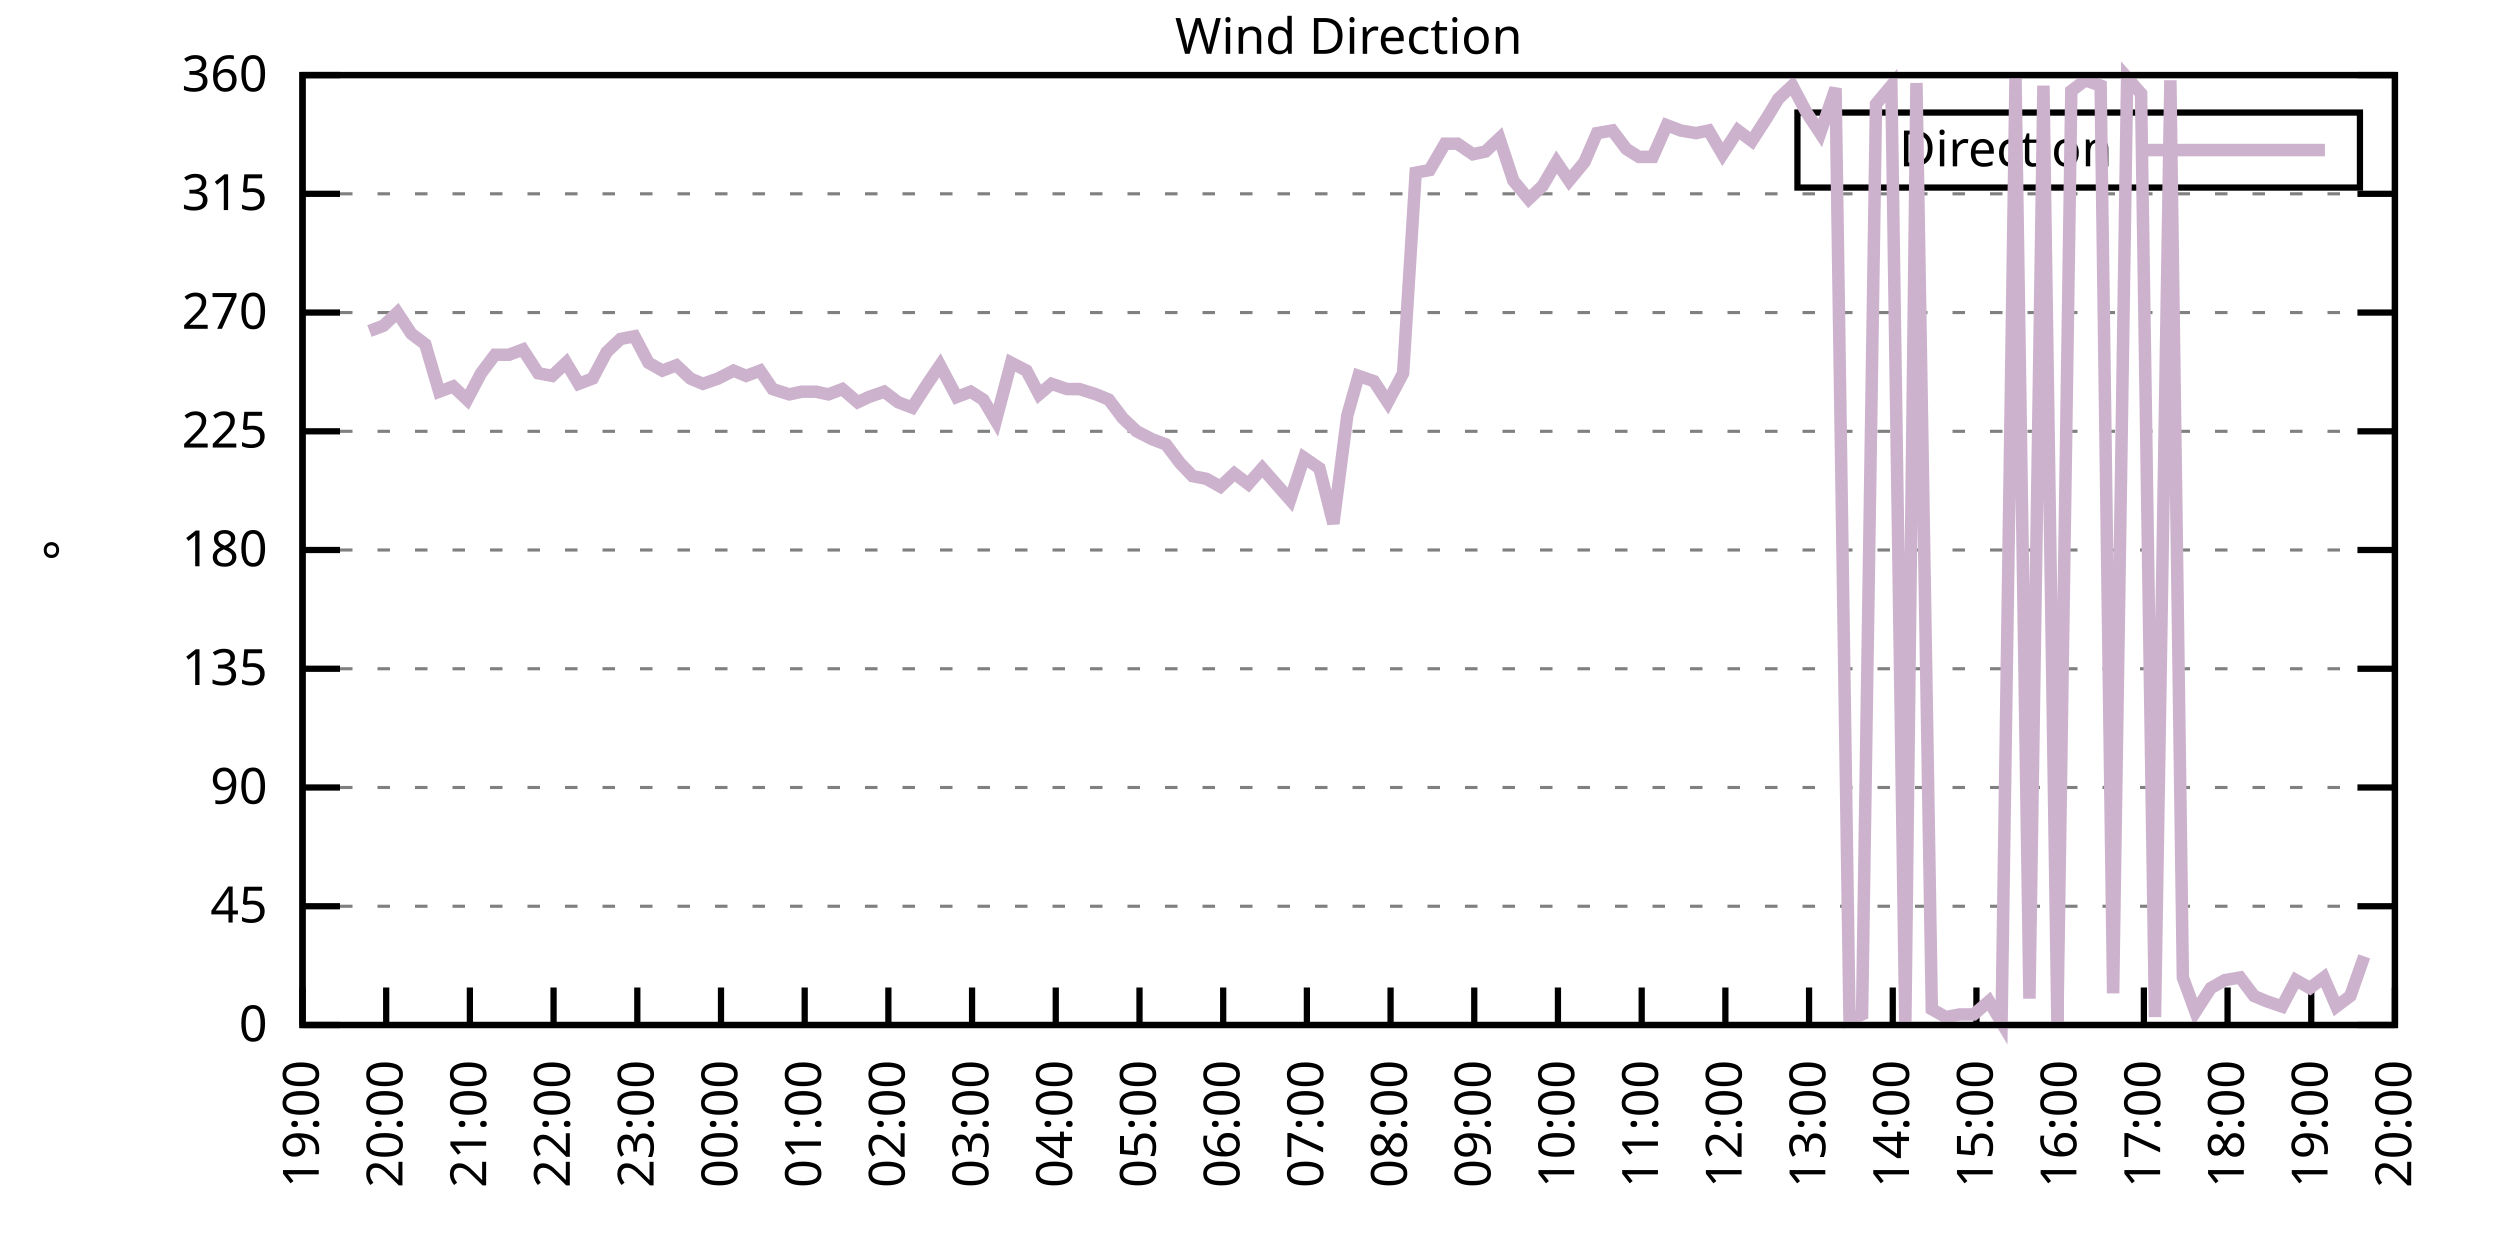
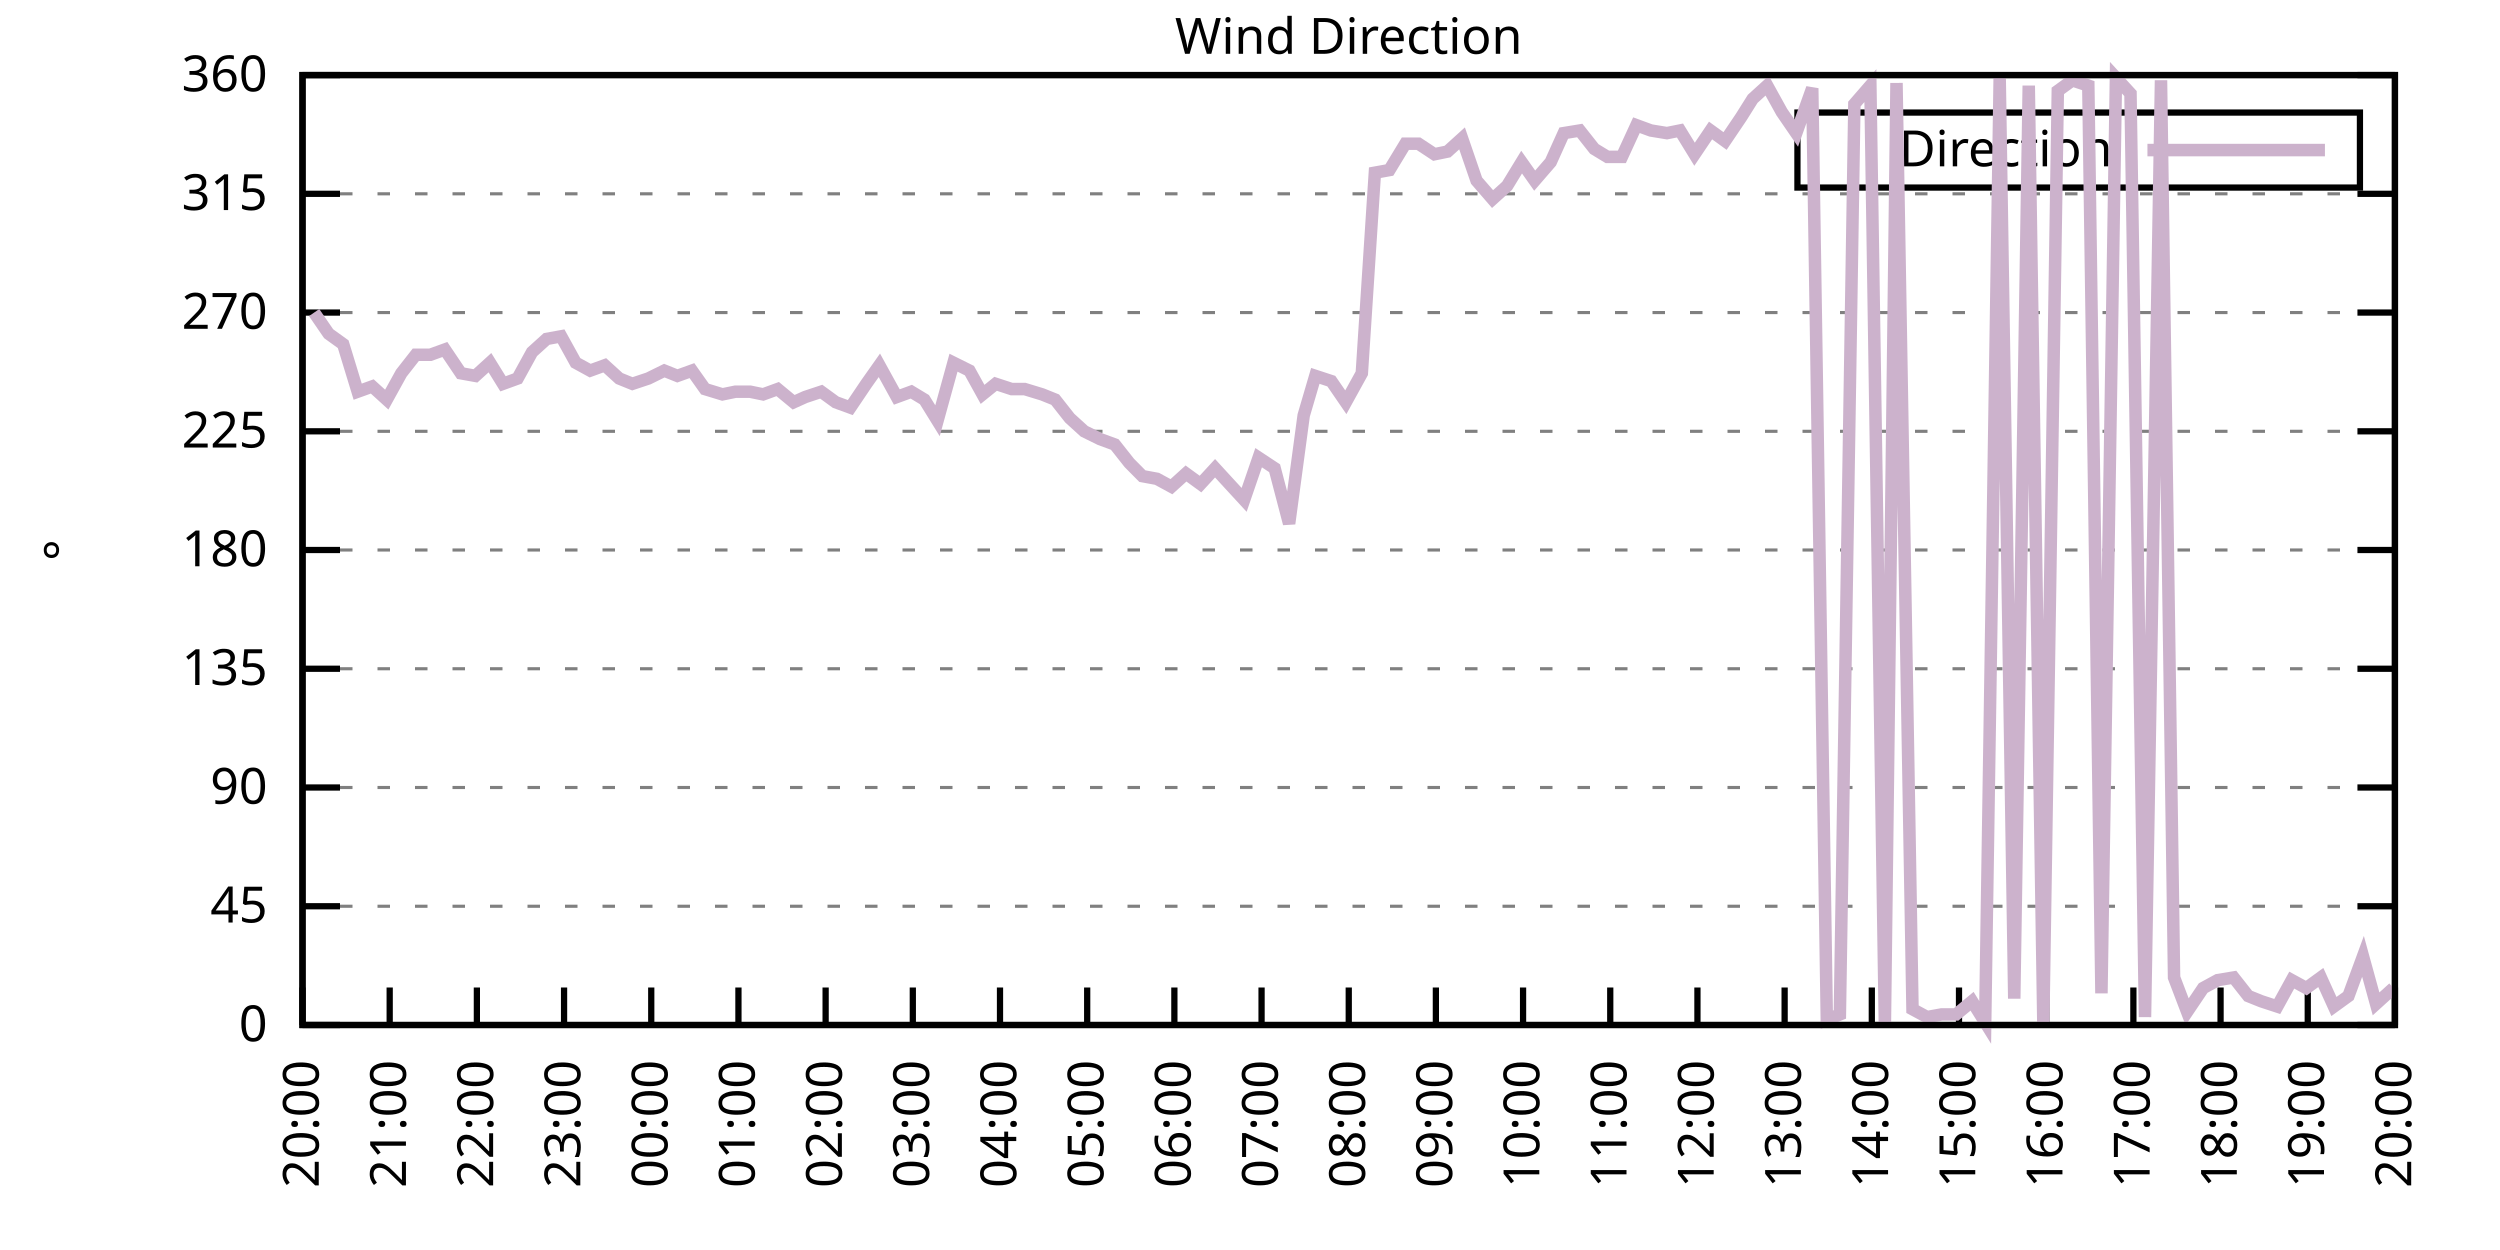
<svg xmlns="http://www.w3.org/2000/svg" xmlns:xlink="http://www.w3.org/1999/xlink" width="400" height="200" viewBox="0 0 400 200">
  <g id="gnuplot_canvas">
    <rect x="0" y="0" width="400" height="200" fill="none" />
    <defs>
      <circle id="gpDot" r="0.5" stroke-width="0.5" stroke="currentColor" />
      <path id="gpPt0" stroke-width="0.333" stroke="currentColor" d="M-1,0 h2 M0,-1 v2" />
      <path id="gpPt1" stroke-width="0.333" stroke="currentColor" d="M-1,-1 L1,1 M1,-1 L-1,1" />
      <path id="gpPt2" stroke-width="0.333" stroke="currentColor" d="M-1,0 L1,0 M0,-1 L0,1 M-1,-1 L1,1 M-1,1 L1,-1" />
      <rect id="gpPt3" stroke-width="0.333" stroke="currentColor" x="-1" y="-1" width="2" height="2" />
      <rect id="gpPt4" stroke-width="0.333" stroke="currentColor" fill="currentColor" x="-1" y="-1" width="2" height="2" />
      <circle id="gpPt5" stroke-width="0.333" stroke="currentColor" cx="0" cy="0" r="1" />
      <use xlink:href="#gpPt5" id="gpPt6" fill="currentColor" stroke="none" />
      <path id="gpPt7" stroke-width="0.333" stroke="currentColor" d="M0,-1.33 L-1.33,0.67 L1.33,0.67 z" />
      <use xlink:href="#gpPt7" id="gpPt8" fill="currentColor" stroke="none" />
      <use xlink:href="#gpPt7" id="gpPt9" stroke="currentColor" transform="rotate(180)" />
      <use xlink:href="#gpPt9" id="gpPt10" fill="currentColor" stroke="none" />
      <use xlink:href="#gpPt3" id="gpPt11" stroke="currentColor" transform="rotate(45)" />
      <use xlink:href="#gpPt11" id="gpPt12" fill="currentColor" stroke="none" />
      <path id="gpPt13" stroke-width="0.333" stroke="currentColor" d="M0,1.330 L1.265,0.411 L0.782,-1.067 L-0.782,-1.076 L-1.265,0.411 z" />
      <use xlink:href="#gpPt13" id="gpPt14" fill="currentColor" stroke="none" />
      <filter id="textbox" filterUnits="objectBoundingBox" x="0" y="0" height="1" width="1">
        <feFlood flood-color="white" flood-opacity="1" result="bgnd" />
        <feComposite in="SourceGraphic" in2="bgnd" operator="atop" />
      </filter>
      <filter id="greybox" filterUnits="objectBoundingBox" x="0" y="0" height="1" width="1">
        <feFlood flood-color="lightgrey" flood-opacity="1" result="grey" />
        <feComposite in="SourceGraphic" in2="grey" operator="atop" />
      </filter>
    </defs>
    <g fill="none" color="white" stroke="currentColor" stroke-width="1.00" stroke-linecap="butt" stroke-linejoin="miter">
</g>
    <g fill="none" color="black" stroke="currentColor" stroke-width="1.00" stroke-linecap="butt" stroke-linejoin="miter">
      <g stroke="none" shape-rendering="crispEdges">
        <polygon fill="rgb(255, 255, 255)" points="48.40,164.00 383.18,164.00 383.18,12.02 48.40,12.02 " />
      </g>
    </g>
    <g fill="none" color="black" stroke="currentColor" stroke-width="1.00" stroke-linecap="butt" stroke-linejoin="miter">
</g>
    <g fill="none" color="black" stroke="black" stroke-width="0.50" stroke-linecap="butt" stroke-linejoin="miter">
</g>
    <g fill="none" color="gray" stroke="currentColor" stroke-width="0.50" stroke-linecap="butt" stroke-linejoin="miter">
      <path stroke="gray" stroke-dasharray="2,4" class="gridline" d="M48.40,164.00 L383.19,164.00  " />
    </g>
    <g fill="none" color="gray" stroke="gray" stroke-width="1.00" stroke-linecap="butt" stroke-linejoin="miter">
</g>
    <g fill="none" color="black" stroke="currentColor" stroke-width="1.00" stroke-linecap="butt" stroke-linejoin="miter">
      <path stroke="black" d="M48.40,164.00 L54.40,164.00 M383.19,164.00 L377.19,164.00  " />
      <g transform="translate(42.80,166.60)" stroke="none" fill="black" font-family="Sans" font-size="8.00" text-anchor="end">
        <text>
          <tspan font-family="Sans"> 0</tspan>
        </text>
      </g>
    </g>
    <g fill="none" color="black" stroke="currentColor" stroke-width="1.00" stroke-linecap="butt" stroke-linejoin="miter">
</g>
    <g fill="none" color="black" stroke="black" stroke-width="0.50" stroke-linecap="butt" stroke-linejoin="miter">
</g>
    <g fill="none" color="gray" stroke="currentColor" stroke-width="0.50" stroke-linecap="butt" stroke-linejoin="miter">
      <path stroke="gray" stroke-dasharray="2,4" class="gridline" d="M48.40,145.00 L383.19,145.00  " />
    </g>
    <g fill="none" color="gray" stroke="gray" stroke-width="1.00" stroke-linecap="butt" stroke-linejoin="miter">
</g>
    <g fill="none" color="black" stroke="currentColor" stroke-width="1.00" stroke-linecap="butt" stroke-linejoin="miter">
      <path stroke="black" d="M48.40,145.00 L54.40,145.00 M383.19,145.00 L377.19,145.00  " />
      <g transform="translate(42.80,147.60)" stroke="none" fill="black" font-family="Sans" font-size="8.00" text-anchor="end">
        <text>
          <tspan font-family="Sans"> 45</tspan>
        </text>
      </g>
    </g>
    <g fill="none" color="black" stroke="currentColor" stroke-width="1.00" stroke-linecap="butt" stroke-linejoin="miter">
</g>
    <g fill="none" color="black" stroke="black" stroke-width="0.50" stroke-linecap="butt" stroke-linejoin="miter">
</g>
    <g fill="none" color="gray" stroke="currentColor" stroke-width="0.50" stroke-linecap="butt" stroke-linejoin="miter">
      <path stroke="gray" stroke-dasharray="2,4" class="gridline" d="M48.40,126.00 L383.19,126.00  " />
    </g>
    <g fill="none" color="gray" stroke="gray" stroke-width="1.00" stroke-linecap="butt" stroke-linejoin="miter">
</g>
    <g fill="none" color="black" stroke="currentColor" stroke-width="1.00" stroke-linecap="butt" stroke-linejoin="miter">
      <path stroke="black" d="M48.40,126.00 L54.40,126.00 M383.19,126.00 L377.19,126.00  " />
      <g transform="translate(42.80,128.60)" stroke="none" fill="black" font-family="Sans" font-size="8.00" text-anchor="end">
        <text>
          <tspan font-family="Sans"> 90</tspan>
        </text>
      </g>
    </g>
    <g fill="none" color="black" stroke="currentColor" stroke-width="1.00" stroke-linecap="butt" stroke-linejoin="miter">
</g>
    <g fill="none" color="black" stroke="black" stroke-width="0.50" stroke-linecap="butt" stroke-linejoin="miter">
</g>
    <g fill="none" color="gray" stroke="currentColor" stroke-width="0.50" stroke-linecap="butt" stroke-linejoin="miter">
      <path stroke="gray" stroke-dasharray="2,4" class="gridline" d="M48.40,107.00 L383.19,107.00  " />
    </g>
    <g fill="none" color="gray" stroke="gray" stroke-width="1.00" stroke-linecap="butt" stroke-linejoin="miter">
</g>
    <g fill="none" color="black" stroke="currentColor" stroke-width="1.00" stroke-linecap="butt" stroke-linejoin="miter">
      <path stroke="black" d="M48.40,107.00 L54.40,107.00 M383.19,107.00 L377.19,107.00  " />
      <g transform="translate(42.80,109.60)" stroke="none" fill="black" font-family="Sans" font-size="8.00" text-anchor="end">
        <text>
          <tspan font-family="Sans"> 135</tspan>
        </text>
      </g>
    </g>
    <g fill="none" color="black" stroke="currentColor" stroke-width="1.00" stroke-linecap="butt" stroke-linejoin="miter">
</g>
    <g fill="none" color="black" stroke="black" stroke-width="0.50" stroke-linecap="butt" stroke-linejoin="miter">
</g>
    <g fill="none" color="gray" stroke="currentColor" stroke-width="0.50" stroke-linecap="butt" stroke-linejoin="miter">
      <path stroke="gray" stroke-dasharray="2,4" class="gridline" d="M48.40,88.00 L383.19,88.00  " />
    </g>
    <g fill="none" color="gray" stroke="gray" stroke-width="1.00" stroke-linecap="butt" stroke-linejoin="miter">
</g>
    <g fill="none" color="black" stroke="currentColor" stroke-width="1.00" stroke-linecap="butt" stroke-linejoin="miter">
      <path stroke="black" d="M48.40,88.00 L54.40,88.00 M383.19,88.00 L377.19,88.00  " />
      <g transform="translate(42.80,90.60)" stroke="none" fill="black" font-family="Sans" font-size="8.00" text-anchor="end">
        <text>
          <tspan font-family="Sans"> 180</tspan>
        </text>
      </g>
    </g>
    <g fill="none" color="black" stroke="currentColor" stroke-width="1.00" stroke-linecap="butt" stroke-linejoin="miter">
</g>
    <g fill="none" color="black" stroke="black" stroke-width="0.50" stroke-linecap="butt" stroke-linejoin="miter">
</g>
    <g fill="none" color="gray" stroke="currentColor" stroke-width="0.50" stroke-linecap="butt" stroke-linejoin="miter">
      <path stroke="gray" stroke-dasharray="2,4" class="gridline" d="M48.40,69.01 L383.19,69.01  " />
    </g>
    <g fill="none" color="gray" stroke="gray" stroke-width="1.00" stroke-linecap="butt" stroke-linejoin="miter">
</g>
    <g fill="none" color="black" stroke="currentColor" stroke-width="1.00" stroke-linecap="butt" stroke-linejoin="miter">
      <path stroke="black" d="M48.40,69.01 L54.40,69.01 M383.19,69.01 L377.19,69.01  " />
      <g transform="translate(42.80,71.61)" stroke="none" fill="black" font-family="Sans" font-size="8.00" text-anchor="end">
        <text>
          <tspan font-family="Sans"> 225</tspan>
        </text>
      </g>
    </g>
    <g fill="none" color="black" stroke="currentColor" stroke-width="1.00" stroke-linecap="butt" stroke-linejoin="miter">
</g>
    <g fill="none" color="black" stroke="black" stroke-width="0.50" stroke-linecap="butt" stroke-linejoin="miter">
</g>
    <g fill="none" color="gray" stroke="currentColor" stroke-width="0.50" stroke-linecap="butt" stroke-linejoin="miter">
      <path stroke="gray" stroke-dasharray="2,4" class="gridline" d="M48.40,50.01 L383.19,50.01  " />
    </g>
    <g fill="none" color="gray" stroke="gray" stroke-width="1.00" stroke-linecap="butt" stroke-linejoin="miter">
</g>
    <g fill="none" color="black" stroke="currentColor" stroke-width="1.00" stroke-linecap="butt" stroke-linejoin="miter">
      <path stroke="black" d="M48.40,50.01 L54.40,50.01 M383.19,50.01 L377.19,50.01  " />
      <g transform="translate(42.80,52.61)" stroke="none" fill="black" font-family="Sans" font-size="8.00" text-anchor="end">
        <text>
          <tspan font-family="Sans"> 270</tspan>
        </text>
      </g>
    </g>
    <g fill="none" color="black" stroke="currentColor" stroke-width="1.00" stroke-linecap="butt" stroke-linejoin="miter">
</g>
    <g fill="none" color="black" stroke="black" stroke-width="0.50" stroke-linecap="butt" stroke-linejoin="miter">
</g>
    <g fill="none" color="gray" stroke="currentColor" stroke-width="0.50" stroke-linecap="butt" stroke-linejoin="miter">
      <path stroke="gray" stroke-dasharray="2,4" class="gridline" d="M48.40,31.01 L383.19,31.01  " />
    </g>
    <g fill="none" color="gray" stroke="gray" stroke-width="1.00" stroke-linecap="butt" stroke-linejoin="miter">
</g>
    <g fill="none" color="black" stroke="currentColor" stroke-width="1.00" stroke-linecap="butt" stroke-linejoin="miter">
      <path stroke="black" d="M48.40,31.01 L54.40,31.01 M383.19,31.01 L377.19,31.01  " />
      <g transform="translate(42.80,33.61)" stroke="none" fill="black" font-family="Sans" font-size="8.00" text-anchor="end">
        <text>
          <tspan font-family="Sans"> 315</tspan>
        </text>
      </g>
    </g>
    <g fill="none" color="black" stroke="currentColor" stroke-width="1.00" stroke-linecap="butt" stroke-linejoin="miter">
</g>
    <g fill="none" color="black" stroke="black" stroke-width="0.50" stroke-linecap="butt" stroke-linejoin="miter">
</g>
    <g fill="none" color="gray" stroke="currentColor" stroke-width="0.50" stroke-linecap="butt" stroke-linejoin="miter">
      <path stroke="gray" stroke-dasharray="2,4" class="gridline" d="M48.40,12.01 L383.19,12.01  " />
    </g>
    <g fill="none" color="gray" stroke="gray" stroke-width="1.00" stroke-linecap="butt" stroke-linejoin="miter">
</g>
    <g fill="none" color="black" stroke="currentColor" stroke-width="1.00" stroke-linecap="butt" stroke-linejoin="miter">
      <path stroke="black" d="M48.40,12.01 L54.40,12.01 M383.19,12.01 L377.19,12.01  " />
      <g transform="translate(42.80,14.61)" stroke="none" fill="black" font-family="Sans" font-size="8.00" text-anchor="end">
        <text>
          <tspan font-family="Sans"> 360</tspan>
        </text>
      </g>
    </g>
    <g fill="none" color="black" stroke="currentColor" stroke-width="1.00" stroke-linecap="butt" stroke-linejoin="miter">
      <path stroke="black" d="M48.40,164.00 L48.40,158.00  " />
      <g transform="translate(51.00,169.60) rotate(270.00)" stroke="none" fill="black" font-family="Sans" font-size="8.00" text-anchor="end">
        <text>
-           <tspan font-family="Sans">19:00</tspan>
-         </text>
-       </g>
-     </g>
-     <g fill="none" color="black" stroke="currentColor" stroke-width="1.00" stroke-linecap="butt" stroke-linejoin="miter">
-       <path stroke="black" d="M61.79,164.00 L61.79,158.00  " />
-       <g transform="translate(64.39,169.60) rotate(270.00)" stroke="none" fill="black" font-family="Sans" font-size="8.00" text-anchor="end">
-         <text>
          <tspan font-family="Sans">20:00</tspan>
        </text>
      </g>
    </g>
    <g fill="none" color="black" stroke="currentColor" stroke-width="1.00" stroke-linecap="butt" stroke-linejoin="miter">
-       <path stroke="black" d="M75.18,164.00 L75.18,158.00  " />
-       <g transform="translate(77.78,169.60) rotate(270.00)" stroke="none" fill="black" font-family="Sans" font-size="8.00" text-anchor="end">
+       <path stroke="black" d="M62.35,164.00 L62.35,158.00  " />
+       <g transform="translate(64.95,169.60) rotate(270.00)" stroke="none" fill="black" font-family="Sans" font-size="8.00" text-anchor="end">
        <text>
          <tspan font-family="Sans">21:00</tspan>
        </text>
      </g>
    </g>
    <g fill="none" color="black" stroke="currentColor" stroke-width="1.00" stroke-linecap="butt" stroke-linejoin="miter">
-       <path stroke="black" d="M88.57,164.00 L88.57,158.00  " />
-       <g transform="translate(91.17,169.60) rotate(270.00)" stroke="none" fill="black" font-family="Sans" font-size="8.00" text-anchor="end">
+       <path stroke="black" d="M76.30,164.00 L76.30,158.00  " />
+       <g transform="translate(78.90,169.60) rotate(270.00)" stroke="none" fill="black" font-family="Sans" font-size="8.00" text-anchor="end">
        <text>
          <tspan font-family="Sans">22:00</tspan>
        </text>
      </g>
    </g>
    <g fill="none" color="black" stroke="currentColor" stroke-width="1.00" stroke-linecap="butt" stroke-linejoin="miter">
-       <path stroke="black" d="M101.97,164.00 L101.97,158.00  " />
-       <g transform="translate(104.57,169.60) rotate(270.00)" stroke="none" fill="black" font-family="Sans" font-size="8.00" text-anchor="end">
+       <path stroke="black" d="M90.25,164.00 L90.25,158.00  " />
+       <g transform="translate(92.85,169.60) rotate(270.00)" stroke="none" fill="black" font-family="Sans" font-size="8.00" text-anchor="end">
        <text>
          <tspan font-family="Sans">23:00</tspan>
        </text>
      </g>
    </g>
    <g fill="none" color="black" stroke="currentColor" stroke-width="1.00" stroke-linecap="butt" stroke-linejoin="miter">
-       <path stroke="black" d="M115.36,164.00 L115.36,158.00  " />
-       <g transform="translate(117.96,169.60) rotate(270.00)" stroke="none" fill="black" font-family="Sans" font-size="8.00" text-anchor="end">
+       <path stroke="black" d="M104.20,164.00 L104.20,158.00  " />
+       <g transform="translate(106.80,169.60) rotate(270.00)" stroke="none" fill="black" font-family="Sans" font-size="8.00" text-anchor="end">
        <text>
          <tspan font-family="Sans">00:00</tspan>
        </text>
      </g>
    </g>
    <g fill="none" color="black" stroke="currentColor" stroke-width="1.00" stroke-linecap="butt" stroke-linejoin="miter">
-       <path stroke="black" d="M128.75,164.00 L128.75,158.00  " />
-       <g transform="translate(131.35,169.60) rotate(270.00)" stroke="none" fill="black" font-family="Sans" font-size="8.00" text-anchor="end">
+       <path stroke="black" d="M118.15,164.00 L118.15,158.00  " />
+       <g transform="translate(120.75,169.60) rotate(270.00)" stroke="none" fill="black" font-family="Sans" font-size="8.00" text-anchor="end">
        <text>
          <tspan font-family="Sans">01:00</tspan>
        </text>
      </g>
    </g>
    <g fill="none" color="black" stroke="currentColor" stroke-width="1.00" stroke-linecap="butt" stroke-linejoin="miter">
-       <path stroke="black" d="M142.14,164.00 L142.14,158.00  " />
-       <g transform="translate(144.74,169.60) rotate(270.00)" stroke="none" fill="black" font-family="Sans" font-size="8.00" text-anchor="end">
+       <path stroke="black" d="M132.10,164.00 L132.10,158.00  " />
+       <g transform="translate(134.70,169.60) rotate(270.00)" stroke="none" fill="black" font-family="Sans" font-size="8.00" text-anchor="end">
        <text>
          <tspan font-family="Sans">02:00</tspan>
        </text>
      </g>
    </g>
    <g fill="none" color="black" stroke="currentColor" stroke-width="1.00" stroke-linecap="butt" stroke-linejoin="miter">
-       <path stroke="black" d="M155.53,164.00 L155.53,158.00  " />
-       <g transform="translate(158.13,169.60) rotate(270.00)" stroke="none" fill="black" font-family="Sans" font-size="8.00" text-anchor="end">
+       <path stroke="black" d="M146.05,164.00 L146.05,158.00  " />
+       <g transform="translate(148.65,169.60) rotate(270.00)" stroke="none" fill="black" font-family="Sans" font-size="8.00" text-anchor="end">
        <text>
          <tspan font-family="Sans">03:00</tspan>
        </text>
      </g>
    </g>
    <g fill="none" color="black" stroke="currentColor" stroke-width="1.00" stroke-linecap="butt" stroke-linejoin="miter">
-       <path stroke="black" d="M168.92,164.00 L168.92,158.00  " />
-       <g transform="translate(171.52,169.60) rotate(270.00)" stroke="none" fill="black" font-family="Sans" font-size="8.00" text-anchor="end">
+       <path stroke="black" d="M160.00,164.00 L160.00,158.00  " />
+       <g transform="translate(162.60,169.60) rotate(270.00)" stroke="none" fill="black" font-family="Sans" font-size="8.00" text-anchor="end">
        <text>
          <tspan font-family="Sans">04:00</tspan>
        </text>
      </g>
    </g>
    <g fill="none" color="black" stroke="currentColor" stroke-width="1.00" stroke-linecap="butt" stroke-linejoin="miter">
-       <path stroke="black" d="M182.32,164.00 L182.32,158.00  " />
-       <g transform="translate(184.92,169.60) rotate(270.00)" stroke="none" fill="black" font-family="Sans" font-size="8.00" text-anchor="end">
+       <path stroke="black" d="M173.95,164.00 L173.95,158.00  " />
+       <g transform="translate(176.55,169.60) rotate(270.00)" stroke="none" fill="black" font-family="Sans" font-size="8.00" text-anchor="end">
        <text>
          <tspan font-family="Sans">05:00</tspan>
        </text>
      </g>
    </g>
    <g fill="none" color="black" stroke="currentColor" stroke-width="1.00" stroke-linecap="butt" stroke-linejoin="miter">
-       <path stroke="black" d="M195.71,164.00 L195.71,158.00  " />
-       <g transform="translate(198.31,169.60) rotate(270.00)" stroke="none" fill="black" font-family="Sans" font-size="8.00" text-anchor="end">
+       <path stroke="black" d="M187.90,164.00 L187.90,158.00  " />
+       <g transform="translate(190.50,169.60) rotate(270.00)" stroke="none" fill="black" font-family="Sans" font-size="8.00" text-anchor="end">
        <text>
          <tspan font-family="Sans">06:00</tspan>
        </text>
      </g>
    </g>
    <g fill="none" color="black" stroke="currentColor" stroke-width="1.00" stroke-linecap="butt" stroke-linejoin="miter">
-       <path stroke="black" d="M209.10,164.00 L209.10,158.00  " />
-       <g transform="translate(211.70,169.60) rotate(270.00)" stroke="none" fill="black" font-family="Sans" font-size="8.00" text-anchor="end">
+       <path stroke="black" d="M201.85,164.00 L201.85,158.00  " />
+       <g transform="translate(204.45,169.60) rotate(270.00)" stroke="none" fill="black" font-family="Sans" font-size="8.00" text-anchor="end">
        <text>
          <tspan font-family="Sans">07:00</tspan>
        </text>
      </g>
    </g>
    <g fill="none" color="black" stroke="currentColor" stroke-width="1.00" stroke-linecap="butt" stroke-linejoin="miter">
-       <path stroke="black" d="M222.49,164.00 L222.49,158.00  " />
-       <g transform="translate(225.09,169.60) rotate(270.00)" stroke="none" fill="black" font-family="Sans" font-size="8.00" text-anchor="end">
+       <path stroke="black" d="M215.80,164.00 L215.80,158.00  " />
+       <g transform="translate(218.40,169.60) rotate(270.00)" stroke="none" fill="black" font-family="Sans" font-size="8.00" text-anchor="end">
        <text>
          <tspan font-family="Sans">08:00</tspan>
        </text>
      </g>
    </g>
    <g fill="none" color="black" stroke="currentColor" stroke-width="1.00" stroke-linecap="butt" stroke-linejoin="miter">
-       <path stroke="black" d="M235.88,164.00 L235.88,158.00  " />
-       <g transform="translate(238.48,169.60) rotate(270.00)" stroke="none" fill="black" font-family="Sans" font-size="8.00" text-anchor="end">
+       <path stroke="black" d="M229.74,164.00 L229.74,158.00  " />
+       <g transform="translate(232.34,169.60) rotate(270.00)" stroke="none" fill="black" font-family="Sans" font-size="8.00" text-anchor="end">
        <text>
          <tspan font-family="Sans">09:00</tspan>
        </text>
      </g>
    </g>
    <g fill="none" color="black" stroke="currentColor" stroke-width="1.00" stroke-linecap="butt" stroke-linejoin="miter">
-       <path stroke="black" d="M249.27,164.00 L249.27,158.00  " />
-       <g transform="translate(251.87,169.60) rotate(270.00)" stroke="none" fill="black" font-family="Sans" font-size="8.00" text-anchor="end">
+       <path stroke="black" d="M243.69,164.00 L243.69,158.00  " />
+       <g transform="translate(246.29,169.60) rotate(270.00)" stroke="none" fill="black" font-family="Sans" font-size="8.00" text-anchor="end">
        <text>
          <tspan font-family="Sans">10:00</tspan>
        </text>
      </g>
    </g>
    <g fill="none" color="black" stroke="currentColor" stroke-width="1.00" stroke-linecap="butt" stroke-linejoin="miter">
-       <path stroke="black" d="M262.67,164.00 L262.67,158.00  " />
-       <g transform="translate(265.27,169.60) rotate(270.00)" stroke="none" fill="black" font-family="Sans" font-size="8.00" text-anchor="end">
+       <path stroke="black" d="M257.64,164.00 L257.64,158.00  " />
+       <g transform="translate(260.24,169.60) rotate(270.00)" stroke="none" fill="black" font-family="Sans" font-size="8.00" text-anchor="end">
        <text>
          <tspan font-family="Sans">11:00</tspan>
        </text>
      </g>
    </g>
    <g fill="none" color="black" stroke="currentColor" stroke-width="1.00" stroke-linecap="butt" stroke-linejoin="miter">
-       <path stroke="black" d="M276.06,164.00 L276.06,158.00  " />
-       <g transform="translate(278.66,169.60) rotate(270.00)" stroke="none" fill="black" font-family="Sans" font-size="8.00" text-anchor="end">
+       <path stroke="black" d="M271.59,164.00 L271.59,158.00  " />
+       <g transform="translate(274.19,169.60) rotate(270.00)" stroke="none" fill="black" font-family="Sans" font-size="8.00" text-anchor="end">
        <text>
          <tspan font-family="Sans">12:00</tspan>
        </text>
      </g>
    </g>
    <g fill="none" color="black" stroke="currentColor" stroke-width="1.00" stroke-linecap="butt" stroke-linejoin="miter">
-       <path stroke="black" d="M289.45,164.00 L289.45,158.00  " />
-       <g transform="translate(292.05,169.60) rotate(270.00)" stroke="none" fill="black" font-family="Sans" font-size="8.00" text-anchor="end">
+       <path stroke="black" d="M285.54,164.00 L285.54,158.00  " />
+       <g transform="translate(288.14,169.60) rotate(270.00)" stroke="none" fill="black" font-family="Sans" font-size="8.00" text-anchor="end">
        <text>
          <tspan font-family="Sans">13:00</tspan>
        </text>
      </g>
    </g>
    <g fill="none" color="black" stroke="currentColor" stroke-width="1.00" stroke-linecap="butt" stroke-linejoin="miter">
-       <path stroke="black" d="M302.84,164.00 L302.84,158.00  " />
-       <g transform="translate(305.44,169.60) rotate(270.00)" stroke="none" fill="black" font-family="Sans" font-size="8.00" text-anchor="end">
+       <path stroke="black" d="M299.49,164.00 L299.49,158.00  " />
+       <g transform="translate(302.09,169.60) rotate(270.00)" stroke="none" fill="black" font-family="Sans" font-size="8.00" text-anchor="end">
        <text>
          <tspan font-family="Sans">14:00</tspan>
        </text>
      </g>
    </g>
    <g fill="none" color="black" stroke="currentColor" stroke-width="1.00" stroke-linecap="butt" stroke-linejoin="miter">
-       <path stroke="black" d="M316.23,164.00 L316.23,158.00  " />
-       <g transform="translate(318.83,169.60) rotate(270.00)" stroke="none" fill="black" font-family="Sans" font-size="8.00" text-anchor="end">
+       <path stroke="black" d="M313.44,164.00 L313.44,158.00  " />
+       <g transform="translate(316.04,169.60) rotate(270.00)" stroke="none" fill="black" font-family="Sans" font-size="8.00" text-anchor="end">
        <text>
          <tspan font-family="Sans">15:00</tspan>
        </text>
      </g>
    </g>
    <g fill="none" color="black" stroke="currentColor" stroke-width="1.00" stroke-linecap="butt" stroke-linejoin="miter">
-       <path stroke="black" d="M329.62,164.00 L329.62,158.00  " />
-       <g transform="translate(332.22,169.60) rotate(270.00)" stroke="none" fill="black" font-family="Sans" font-size="8.00" text-anchor="end">
+       <path stroke="black" d="M327.39,164.00 L327.39,158.00  " />
+       <g transform="translate(329.99,169.60) rotate(270.00)" stroke="none" fill="black" font-family="Sans" font-size="8.00" text-anchor="end">
        <text>
          <tspan font-family="Sans">16:00</tspan>
        </text>
      </g>
    </g>
    <g fill="none" color="black" stroke="currentColor" stroke-width="1.00" stroke-linecap="butt" stroke-linejoin="miter">
-       <path stroke="black" d="M343.02,164.00 L343.02,158.00  " />
-       <g transform="translate(345.62,169.60) rotate(270.00)" stroke="none" fill="black" font-family="Sans" font-size="8.00" text-anchor="end">
+       <path stroke="black" d="M341.34,164.00 L341.34,158.00  " />
+       <g transform="translate(343.94,169.60) rotate(270.00)" stroke="none" fill="black" font-family="Sans" font-size="8.00" text-anchor="end">
        <text>
          <tspan font-family="Sans">17:00</tspan>
        </text>
      </g>
    </g>
    <g fill="none" color="black" stroke="currentColor" stroke-width="1.00" stroke-linecap="butt" stroke-linejoin="miter">
-       <path stroke="black" d="M356.41,164.00 L356.41,158.00  " />
-       <g transform="translate(359.01,169.60) rotate(270.00)" stroke="none" fill="black" font-family="Sans" font-size="8.00" text-anchor="end">
+       <path stroke="black" d="M355.29,164.00 L355.29,158.00  " />
+       <g transform="translate(357.89,169.60) rotate(270.00)" stroke="none" fill="black" font-family="Sans" font-size="8.00" text-anchor="end">
        <text>
          <tspan font-family="Sans">18:00</tspan>
        </text>
      </g>
    </g>
    <g fill="none" color="black" stroke="currentColor" stroke-width="1.00" stroke-linecap="butt" stroke-linejoin="miter">
-       <path stroke="black" d="M369.80,164.00 L369.80,158.00  " />
-       <g transform="translate(372.40,169.60) rotate(270.00)" stroke="none" fill="black" font-family="Sans" font-size="8.00" text-anchor="end">
+       <path stroke="black" d="M369.24,164.00 L369.24,158.00  " />
+       <g transform="translate(371.84,169.60) rotate(270.00)" stroke="none" fill="black" font-family="Sans" font-size="8.00" text-anchor="end">
        <text>
          <tspan font-family="Sans">19:00</tspan>
        </text>
      </g>
    </g>
    <g fill="none" color="black" stroke="currentColor" stroke-width="1.00" stroke-linecap="butt" stroke-linejoin="miter">
      <path stroke="black" d="M383.19,164.00 L383.19,158.00  " />
      <g transform="translate(385.79,169.60) rotate(270.00)" stroke="none" fill="black" font-family="Sans" font-size="8.00" text-anchor="end">
        <text>
          <tspan font-family="Sans">20:00</tspan>
        </text>
      </g>
    </g>
    <g fill="none" color="black" stroke="currentColor" stroke-width="1.00" stroke-linecap="butt" stroke-linejoin="miter">
</g>
    <g fill="none" color="black" stroke="currentColor" stroke-width="1.00" stroke-linecap="butt" stroke-linejoin="miter">
      <path stroke="black" d="M48.40,12.01 L48.40,164.00 L383.19,164.00 L383.19,12.01 L48.40,12.01 Z  " />
    </g>
    <g fill="none" color="black" stroke="currentColor" stroke-width="1.00" stroke-linecap="butt" stroke-linejoin="miter">
</g>
    <g fill="none" color="black" stroke="currentColor" stroke-width="1.00" stroke-linecap="butt" stroke-linejoin="miter">
      <path stroke="black" d="M287.59,30.01 L287.59,18.01 L377.59,18.01 L377.59,30.01 L287.59,30.01 Z  " />
    </g>
    <g id="Wind_direction_plot_1">
      <g fill="none" color="white" stroke="black" stroke-width="2.00" stroke-linecap="butt" stroke-linejoin="miter">
</g>
      <g fill="none" color="black" stroke="currentColor" stroke-width="2.00" stroke-linecap="butt" stroke-linejoin="miter">
        <g transform="translate(337.99,26.61)" stroke="none" fill="black" font-family="Sans" font-size="8.00" text-anchor="end">
          <text>
            <tspan font-family="Sans">Direction</tspan>
          </text>
        </g>
      </g>
      <g fill="none" color="black" stroke="currentColor" stroke-width="2.00" stroke-linecap="butt" stroke-linejoin="miter">
-         <path stroke="rgb(204, 178, 204)" d="M343.59,24.01 L371.99,24.01 M59.11,52.96 L61.35,52.12 L63.58,50.01 L65.81,53.39 L68.04,55.07 L70.27,62.67   L72.50,61.83 L74.74,63.94 L76.97,59.72 L79.20,56.76 L81.43,56.76 L83.66,55.92 L86.12,59.72 L88.35,60.14   L90.58,58.03 L92.59,61.41 L94.82,60.56 L97.06,56.34 L99.29,54.23 L101.52,53.81 L103.75,58.03 L105.98,59.30   L108.22,58.45 L110.45,60.56 L112.46,61.41 L114.91,60.56 L117.37,59.30 L119.38,60.14 L121.61,59.30 L123.62,62.25   L126.29,63.10 L128.30,62.67 L130.54,62.67 L132.54,63.10 L134.78,62.25 L137.23,64.36 L139.02,63.52 L141.47,62.67   L143.70,64.36 L145.94,65.21 L148.39,61.41 L150.40,58.45 L153.08,63.52 L155.31,62.67 L157.32,63.94 L159.33,67.32   L161.78,58.03 L164.24,59.30 L166.25,63.10 L168.25,61.41 L170.71,62.25 L172.72,62.25 L175.40,63.10 L177.41,63.94   L179.64,66.90 L181.87,69.01 L184.32,70.27 L186.56,71.12 L188.79,74.07 L190.80,76.18 L193.03,76.61 L195.26,77.87   L197.49,75.76 L199.73,77.45 L201.96,74.92 L204.19,77.45 L206.42,79.98 L208.65,73.23 L211.11,74.92 L213.34,83.78   L215.57,66.47 L217.36,60.14 L219.81,60.98 L222.04,64.36 L224.50,59.72 L226.51,27.63 L228.74,27.21 L231.20,22.99   L233.20,22.99 L235.66,24.68 L237.67,24.25 L239.90,22.14 L242.13,28.90 L244.59,31.85 L246.82,29.74 L249.05,25.94   L251.06,28.90 L253.51,25.94 L255.52,21.30 L257.98,20.88 L260.21,23.83 L262.22,25.10 L264.45,25.10 L266.68,20.03   L268.92,20.88 L271.37,21.30 L273.38,20.88 L275.61,24.68 L278.07,20.88 L280.30,22.56 L282.75,18.77 L284.54,15.81   L286.77,13.70 L289.00,17.92 L291.23,21.30 L293.69,14.12 L295.92,163.16 L297.93,162.31 L300.16,16.65 L302.62,13.70   L304.85,164.00 L306.63,13.28 L309.09,161.47 L311.32,162.73 L313.55,162.31 L315.79,162.31 L318.24,160.20 L320.25,163.58   L322.48,12.43 L324.71,159.78 L326.95,13.70 L329.18,163.58 L331.41,14.54 L333.64,12.85 L336.10,13.70 L338.10,158.93   L340.34,12.43 L342.57,14.97 L344.80,162.73 L347.26,12.85 L349.26,156.40 L351.27,161.89 L353.73,158.09 L355.96,156.82   L358.42,156.40 L360.65,159.36 L362.66,160.20 L365.11,161.04 L367.34,156.82 L369.58,158.09 L371.81,156.40 L373.82,161.04   L376.05,159.36 L378.28,153.02  " />
+         <path stroke="rgb(204, 178, 204)" d="M343.59,24.01 L371.99,24.01 M50.26,50.01 L52.58,53.39 L54.91,55.07 L57.23,62.67 L59.56,61.83 L61.88,63.94   L64.21,59.72 L66.53,56.76 L68.86,56.76 L71.18,55.92 L73.74,59.72 L76.07,60.14 L78.39,58.03 L80.48,61.41   L82.81,60.56 L85.13,56.34 L87.46,54.23 L89.78,53.81 L92.11,58.03 L94.43,59.30 L96.76,58.45 L99.08,60.56   L101.18,61.41 L103.73,60.56 L106.29,59.30 L108.38,60.14 L110.71,59.30 L112.80,62.25 L115.59,63.10 L117.68,62.67   L120.01,62.67 L122.10,63.10 L124.43,62.25 L126.98,64.36 L128.84,63.52 L131.40,62.67 L133.72,64.36 L136.05,65.21   L138.61,61.41 L140.70,58.45 L143.49,63.52 L145.81,62.67 L147.91,63.94 L150.00,67.32 L152.56,58.03 L155.11,59.30   L157.21,63.10 L159.30,61.41 L161.86,62.25 L163.95,62.25 L166.74,63.10 L168.83,63.94 L171.16,66.90 L173.48,69.01   L176.04,70.27 L178.36,71.12 L180.69,74.07 L182.78,76.18 L185.11,76.61 L187.43,77.87 L189.76,75.76 L192.08,77.45   L194.41,74.92 L196.73,77.45 L199.06,79.98 L201.38,73.23 L203.94,74.92 L206.26,83.78 L208.59,66.47 L210.45,60.14   L213.01,60.98 L215.33,64.36 L217.89,59.72 L219.98,27.63 L222.30,27.21 L224.86,22.99 L226.95,22.99 L229.51,24.68   L231.60,24.25 L233.93,22.14 L236.25,28.90 L238.81,31.85 L241.14,29.74 L243.46,25.94 L245.55,28.90 L248.11,25.94   L250.20,21.30 L252.76,20.88 L255.09,23.83 L257.18,25.10 L259.50,25.10 L261.83,20.03 L264.15,20.88 L266.71,21.30   L268.80,20.88 L271.13,24.68 L273.69,20.88 L276.01,22.56 L278.57,18.77 L280.43,15.81 L282.75,13.70 L285.08,17.92   L287.40,21.30 L289.96,14.12 L292.29,163.16 L294.38,162.31 L296.70,16.65 L299.26,13.70 L301.58,164.00 L303.44,13.28   L306.00,161.47 L308.33,162.73 L310.65,162.31 L312.98,162.31 L315.53,160.20 L317.63,163.58 L319.95,12.43 L322.28,159.78   L324.60,13.70 L326.93,163.58 L329.25,14.54 L331.58,12.85 L334.13,13.70 L336.23,158.93 L338.55,12.43 L340.88,14.97   L343.20,162.73 L345.76,12.85 L347.85,156.40 L349.94,161.89 L352.50,158.09 L354.83,156.82 L357.38,156.40 L359.71,159.36   L361.80,160.20 L364.36,161.04 L366.68,156.82 L369.01,158.09 L371.33,156.40 L373.43,161.04 L375.75,159.36 L378.08,153.02   L380.17,160.62 L382.96,158.09  " />
      </g>
    </g>
    <g fill="none" color="black" stroke="currentColor" stroke-width="2.00" stroke-linecap="butt" stroke-linejoin="miter">
</g>
    <g fill="none" color="black" stroke="black" stroke-width="1.00" stroke-linecap="butt" stroke-linejoin="miter">
</g>
    <g fill="none" color="black" stroke="currentColor" stroke-width="1.00" stroke-linecap="butt" stroke-linejoin="miter">
      <path stroke="black" d="M48.40,12.01 L48.40,164.00 L383.19,164.00 L383.19,12.01 L48.40,12.01 Z  " />
      <g transform="translate(12.80,88.01) rotate(270.00)" stroke="none" fill="black" font-family="Sans" font-size="8.00" text-anchor="middle">
        <text>
          <tspan font-family="Sans">°</tspan>
        </text>
      </g>
    </g>
    <g fill="none" color="black" stroke="currentColor" stroke-width="1.00" stroke-linecap="butt" stroke-linejoin="miter">
</g>
    <g fill="none" color="black" stroke="currentColor" stroke-width="1.00" stroke-linecap="butt" stroke-linejoin="miter">
      <g transform="translate(215.79,8.61)" stroke="none" fill="black" font-family="Sans" font-size="8.00" text-anchor="middle">
        <text>
          <tspan font-family="Sans">Wind Direction</tspan>
        </text>
      </g>
    </g>
    <g fill="none" color="black" stroke="currentColor" stroke-width="1.00" stroke-linecap="butt" stroke-linejoin="miter">
</g>
  </g>
</svg>
